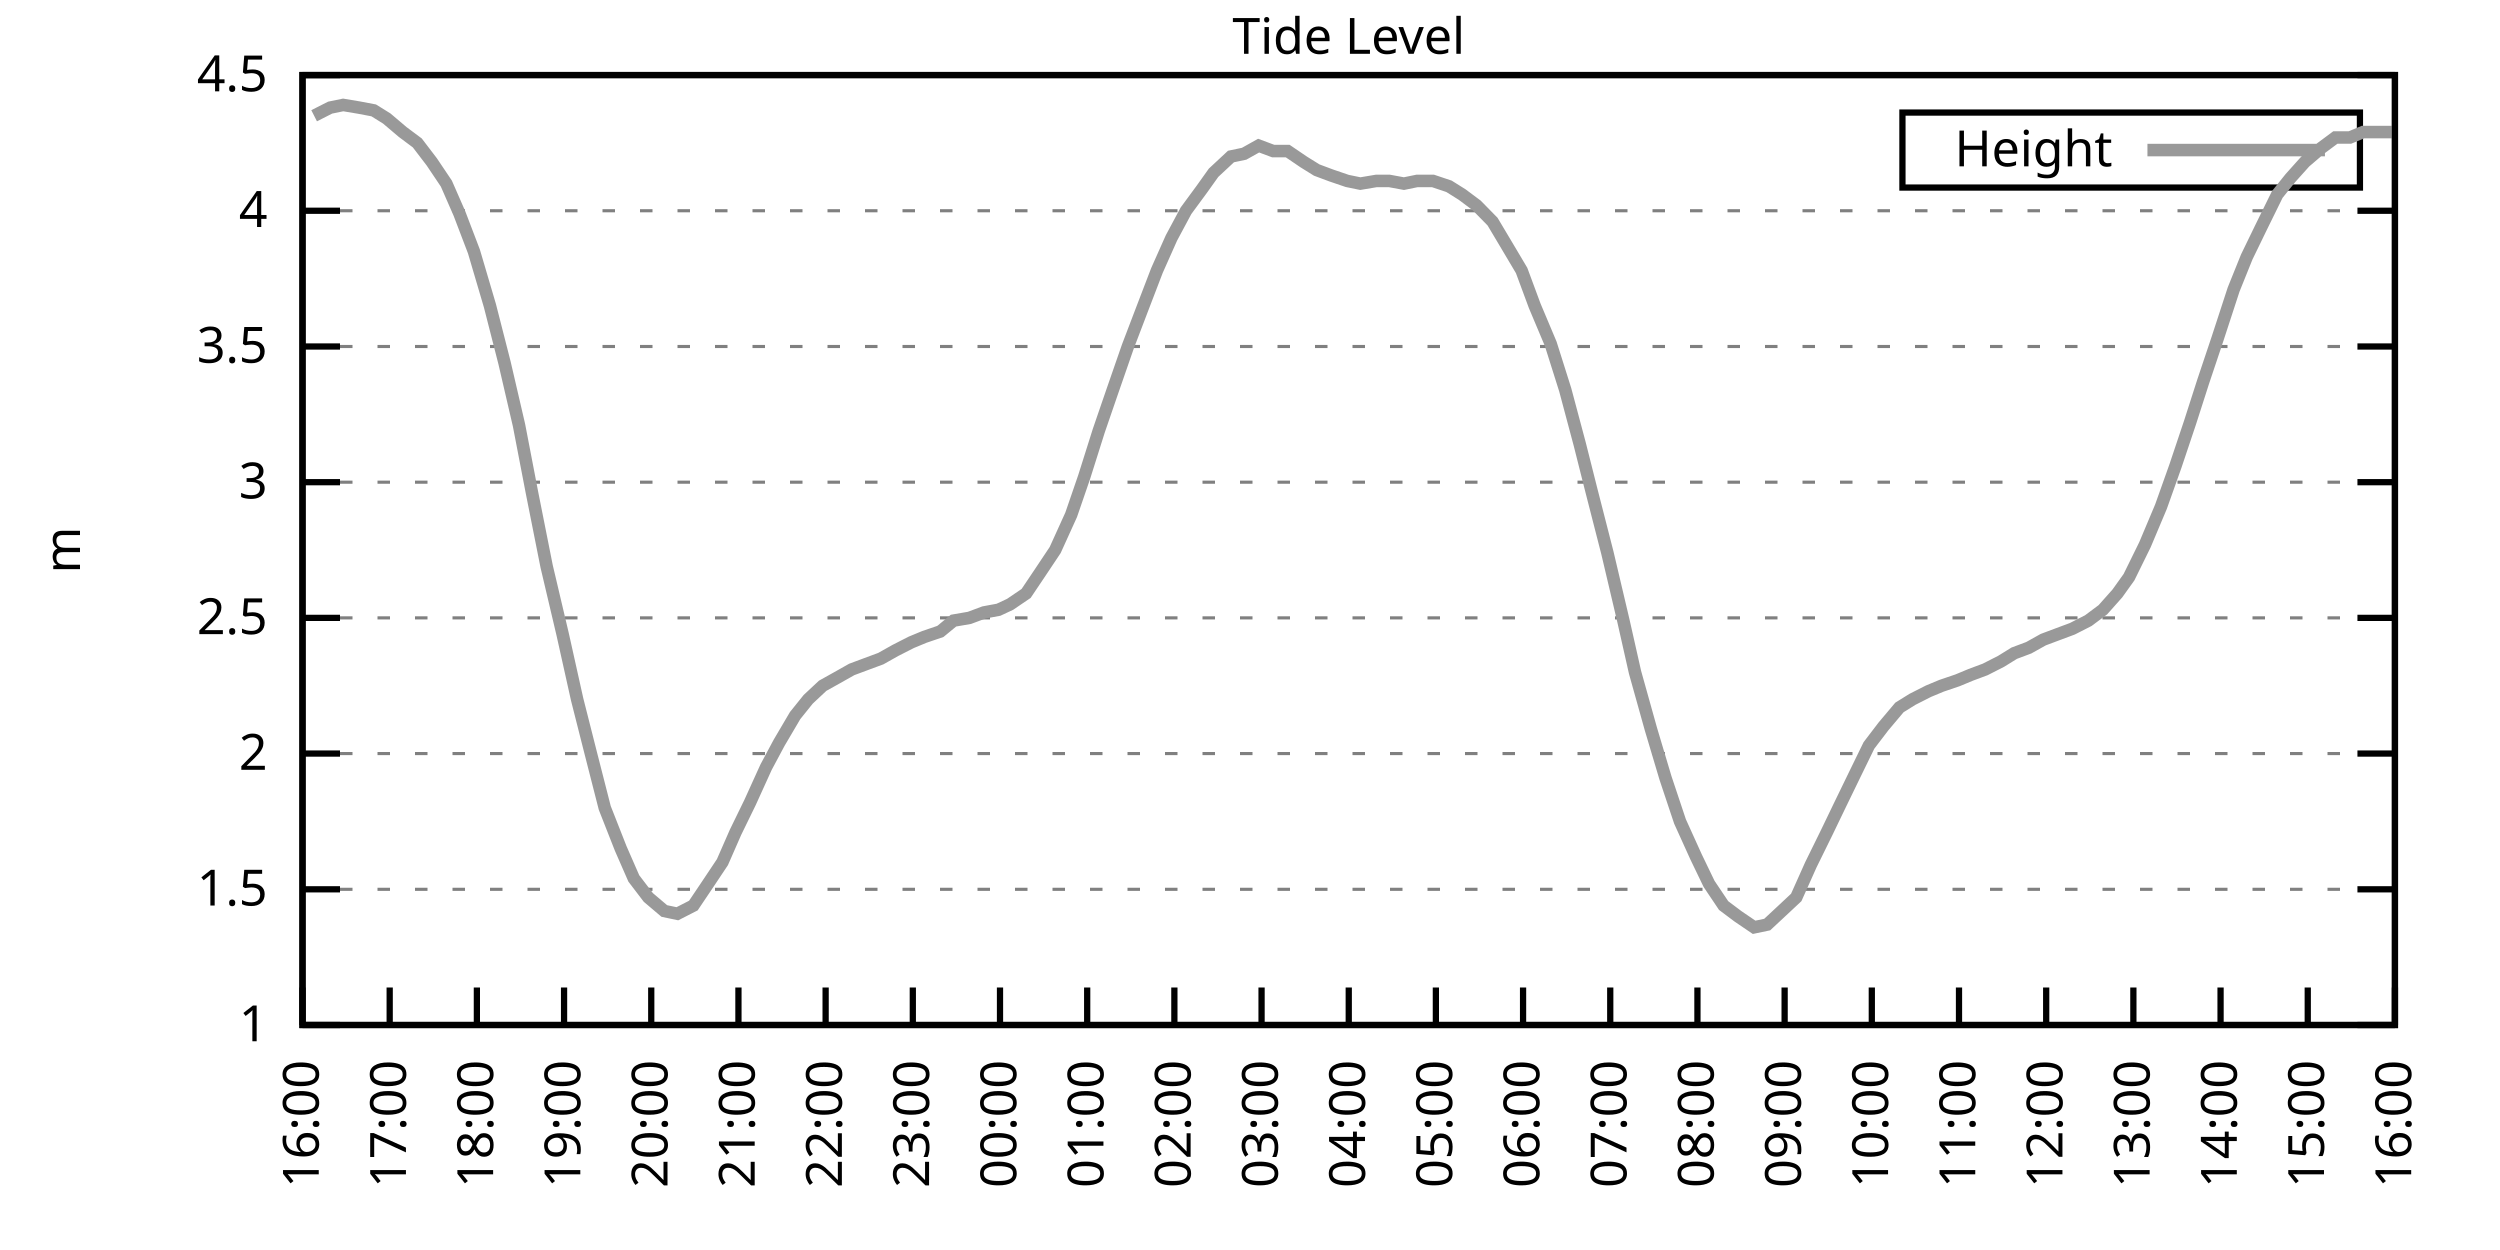
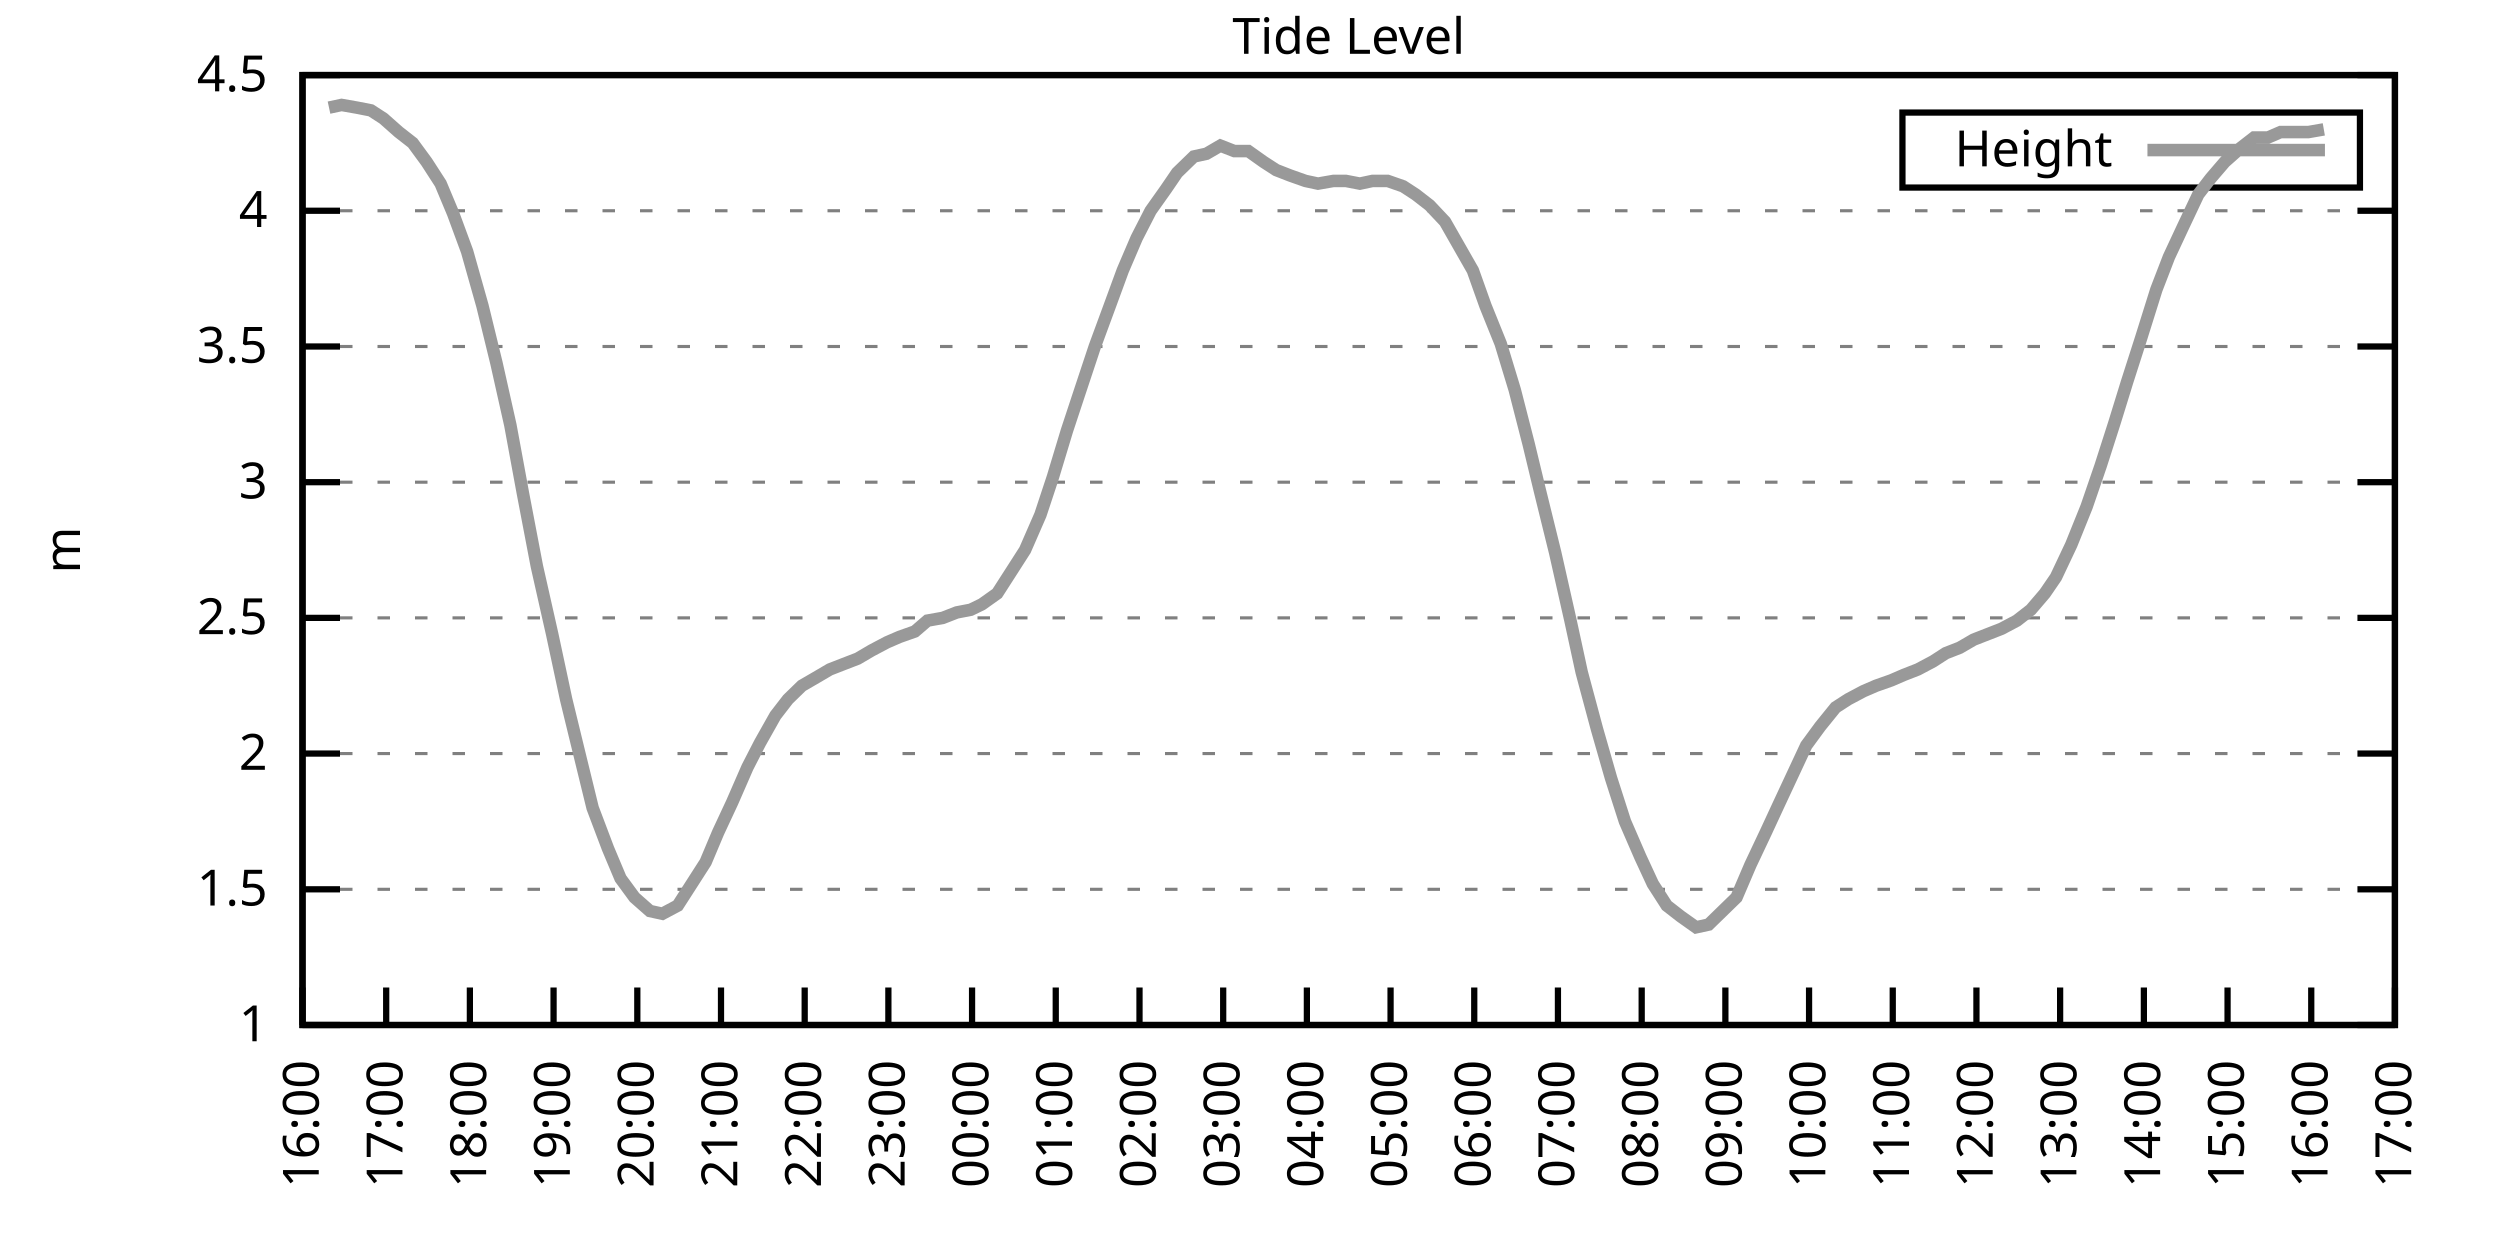
<svg xmlns="http://www.w3.org/2000/svg" xmlns:xlink="http://www.w3.org/1999/xlink" width="400" height="200" viewBox="0 0 400 200">
  <g id="gnuplot_canvas">
    <rect x="0" y="0" width="400" height="200" fill="none" />
    <defs>
      <circle id="gpDot" r="0.5" stroke-width="0.5" stroke="currentColor" />
      <path id="gpPt0" stroke-width="0.333" stroke="currentColor" d="M-1,0 h2 M0,-1 v2" />
      <path id="gpPt1" stroke-width="0.333" stroke="currentColor" d="M-1,-1 L1,1 M1,-1 L-1,1" />
      <path id="gpPt2" stroke-width="0.333" stroke="currentColor" d="M-1,0 L1,0 M0,-1 L0,1 M-1,-1 L1,1 M-1,1 L1,-1" />
      <rect id="gpPt3" stroke-width="0.333" stroke="currentColor" x="-1" y="-1" width="2" height="2" />
      <rect id="gpPt4" stroke-width="0.333" stroke="currentColor" fill="currentColor" x="-1" y="-1" width="2" height="2" />
      <circle id="gpPt5" stroke-width="0.333" stroke="currentColor" cx="0" cy="0" r="1" />
      <use xlink:href="#gpPt5" id="gpPt6" fill="currentColor" stroke="none" />
      <path id="gpPt7" stroke-width="0.333" stroke="currentColor" d="M0,-1.33 L-1.33,0.67 L1.33,0.67 z" />
      <use xlink:href="#gpPt7" id="gpPt8" fill="currentColor" stroke="none" />
      <use xlink:href="#gpPt7" id="gpPt9" stroke="currentColor" transform="rotate(180)" />
      <use xlink:href="#gpPt9" id="gpPt10" fill="currentColor" stroke="none" />
      <use xlink:href="#gpPt3" id="gpPt11" stroke="currentColor" transform="rotate(45)" />
      <use xlink:href="#gpPt11" id="gpPt12" fill="currentColor" stroke="none" />
      <path id="gpPt13" stroke-width="0.333" stroke="currentColor" d="M0,1.330 L1.265,0.411 L0.782,-1.067 L-0.782,-1.076 L-1.265,0.411 z" />
      <use xlink:href="#gpPt13" id="gpPt14" fill="currentColor" stroke="none" />
      <filter id="textbox" filterUnits="objectBoundingBox" x="0" y="0" height="1" width="1">
        <feFlood flood-color="white" flood-opacity="1" result="bgnd" />
        <feComposite in="SourceGraphic" in2="bgnd" operator="atop" />
      </filter>
      <filter id="greybox" filterUnits="objectBoundingBox" x="0" y="0" height="1" width="1">
        <feFlood flood-color="lightgrey" flood-opacity="1" result="grey" />
        <feComposite in="SourceGraphic" in2="grey" operator="atop" />
      </filter>
    </defs>
    <g fill="none" color="white" stroke="currentColor" stroke-width="1.00" stroke-linecap="butt" stroke-linejoin="miter">
</g>
    <g fill="none" color="black" stroke="currentColor" stroke-width="1.00" stroke-linecap="butt" stroke-linejoin="miter">
      <g stroke="none" shape-rendering="crispEdges">
        <polygon fill="rgb(255, 255, 255)" points="48.40,164.00 383.18,164.00 383.18,12.02 48.40,12.02 " />
      </g>
    </g>
    <g fill="none" color="black" stroke="currentColor" stroke-width="1.00" stroke-linecap="butt" stroke-linejoin="miter">
</g>
    <g fill="none" color="black" stroke="black" stroke-width="0.50" stroke-linecap="butt" stroke-linejoin="miter">
</g>
    <g fill="none" color="gray" stroke="currentColor" stroke-width="0.50" stroke-linecap="butt" stroke-linejoin="miter">
      <path stroke="gray" stroke-dasharray="2,4" class="gridline" d="M48.40,164.00 L383.19,164.00  " />
    </g>
    <g fill="none" color="gray" stroke="gray" stroke-width="1.00" stroke-linecap="butt" stroke-linejoin="miter">
</g>
    <g fill="none" color="black" stroke="currentColor" stroke-width="1.00" stroke-linecap="butt" stroke-linejoin="miter">
      <path stroke="black" d="M48.40,164.00 L54.40,164.00 M383.19,164.00 L377.19,164.00  " />
      <g transform="translate(42.80,166.60)" stroke="none" fill="black" font-family="Sans" font-size="8.00" text-anchor="end">
        <text>
          <tspan font-family="Sans"> 1</tspan>
        </text>
      </g>
    </g>
    <g fill="none" color="black" stroke="currentColor" stroke-width="1.00" stroke-linecap="butt" stroke-linejoin="miter">
</g>
    <g fill="none" color="black" stroke="black" stroke-width="0.50" stroke-linecap="butt" stroke-linejoin="miter">
</g>
    <g fill="none" color="gray" stroke="currentColor" stroke-width="0.50" stroke-linecap="butt" stroke-linejoin="miter">
      <path stroke="gray" stroke-dasharray="2,4" class="gridline" d="M48.40,142.29 L383.19,142.29  " />
    </g>
    <g fill="none" color="gray" stroke="gray" stroke-width="1.00" stroke-linecap="butt" stroke-linejoin="miter">
</g>
    <g fill="none" color="black" stroke="currentColor" stroke-width="1.00" stroke-linecap="butt" stroke-linejoin="miter">
      <path stroke="black" d="M48.40,142.29 L54.40,142.29 M383.19,142.29 L377.19,142.29  " />
      <g transform="translate(42.80,144.89)" stroke="none" fill="black" font-family="Sans" font-size="8.00" text-anchor="end">
        <text>
          <tspan font-family="Sans"> 1.5</tspan>
        </text>
      </g>
    </g>
    <g fill="none" color="black" stroke="currentColor" stroke-width="1.00" stroke-linecap="butt" stroke-linejoin="miter">
</g>
    <g fill="none" color="black" stroke="black" stroke-width="0.50" stroke-linecap="butt" stroke-linejoin="miter">
</g>
    <g fill="none" color="gray" stroke="currentColor" stroke-width="0.50" stroke-linecap="butt" stroke-linejoin="miter">
      <path stroke="gray" stroke-dasharray="2,4" class="gridline" d="M48.40,120.57 L383.19,120.57  " />
    </g>
    <g fill="none" color="gray" stroke="gray" stroke-width="1.00" stroke-linecap="butt" stroke-linejoin="miter">
</g>
    <g fill="none" color="black" stroke="currentColor" stroke-width="1.00" stroke-linecap="butt" stroke-linejoin="miter">
      <path stroke="black" d="M48.40,120.57 L54.40,120.57 M383.19,120.57 L377.19,120.57  " />
      <g transform="translate(42.80,123.17)" stroke="none" fill="black" font-family="Sans" font-size="8.00" text-anchor="end">
        <text>
          <tspan font-family="Sans"> 2</tspan>
        </text>
      </g>
    </g>
    <g fill="none" color="black" stroke="currentColor" stroke-width="1.00" stroke-linecap="butt" stroke-linejoin="miter">
</g>
    <g fill="none" color="black" stroke="black" stroke-width="0.50" stroke-linecap="butt" stroke-linejoin="miter">
</g>
    <g fill="none" color="gray" stroke="currentColor" stroke-width="0.50" stroke-linecap="butt" stroke-linejoin="miter">
      <path stroke="gray" stroke-dasharray="2,4" class="gridline" d="M48.40,98.86 L383.19,98.86  " />
    </g>
    <g fill="none" color="gray" stroke="gray" stroke-width="1.00" stroke-linecap="butt" stroke-linejoin="miter">
</g>
    <g fill="none" color="black" stroke="currentColor" stroke-width="1.00" stroke-linecap="butt" stroke-linejoin="miter">
      <path stroke="black" d="M48.40,98.86 L54.40,98.86 M383.19,98.86 L377.19,98.86  " />
      <g transform="translate(42.80,101.46)" stroke="none" fill="black" font-family="Sans" font-size="8.00" text-anchor="end">
        <text>
          <tspan font-family="Sans"> 2.5</tspan>
        </text>
      </g>
    </g>
    <g fill="none" color="black" stroke="currentColor" stroke-width="1.00" stroke-linecap="butt" stroke-linejoin="miter">
</g>
    <g fill="none" color="black" stroke="black" stroke-width="0.50" stroke-linecap="butt" stroke-linejoin="miter">
</g>
    <g fill="none" color="gray" stroke="currentColor" stroke-width="0.50" stroke-linecap="butt" stroke-linejoin="miter">
      <path stroke="gray" stroke-dasharray="2,4" class="gridline" d="M48.40,77.15 L383.19,77.15  " />
    </g>
    <g fill="none" color="gray" stroke="gray" stroke-width="1.00" stroke-linecap="butt" stroke-linejoin="miter">
</g>
    <g fill="none" color="black" stroke="currentColor" stroke-width="1.00" stroke-linecap="butt" stroke-linejoin="miter">
      <path stroke="black" d="M48.40,77.15 L54.40,77.15 M383.19,77.15 L377.19,77.15  " />
      <g transform="translate(42.80,79.75)" stroke="none" fill="black" font-family="Sans" font-size="8.00" text-anchor="end">
        <text>
          <tspan font-family="Sans"> 3</tspan>
        </text>
      </g>
    </g>
    <g fill="none" color="black" stroke="currentColor" stroke-width="1.00" stroke-linecap="butt" stroke-linejoin="miter">
</g>
    <g fill="none" color="black" stroke="black" stroke-width="0.50" stroke-linecap="butt" stroke-linejoin="miter">
</g>
    <g fill="none" color="gray" stroke="currentColor" stroke-width="0.50" stroke-linecap="butt" stroke-linejoin="miter">
      <path stroke="gray" stroke-dasharray="2,4" class="gridline" d="M48.40,55.44 L383.19,55.44  " />
    </g>
    <g fill="none" color="gray" stroke="gray" stroke-width="1.00" stroke-linecap="butt" stroke-linejoin="miter">
</g>
    <g fill="none" color="black" stroke="currentColor" stroke-width="1.00" stroke-linecap="butt" stroke-linejoin="miter">
      <path stroke="black" d="M48.40,55.44 L54.40,55.44 M383.19,55.44 L377.19,55.44  " />
      <g transform="translate(42.80,58.04)" stroke="none" fill="black" font-family="Sans" font-size="8.00" text-anchor="end">
        <text>
          <tspan font-family="Sans"> 3.5</tspan>
        </text>
      </g>
    </g>
    <g fill="none" color="black" stroke="currentColor" stroke-width="1.00" stroke-linecap="butt" stroke-linejoin="miter">
</g>
    <g fill="none" color="black" stroke="black" stroke-width="0.50" stroke-linecap="butt" stroke-linejoin="miter">
</g>
    <g fill="none" color="gray" stroke="currentColor" stroke-width="0.50" stroke-linecap="butt" stroke-linejoin="miter">
      <path stroke="gray" stroke-dasharray="2,4" class="gridline" d="M48.40,33.72 L383.19,33.72  " />
    </g>
    <g fill="none" color="gray" stroke="gray" stroke-width="1.00" stroke-linecap="butt" stroke-linejoin="miter">
</g>
    <g fill="none" color="black" stroke="currentColor" stroke-width="1.00" stroke-linecap="butt" stroke-linejoin="miter">
      <path stroke="black" d="M48.40,33.72 L54.40,33.72 M383.19,33.72 L377.19,33.72  " />
      <g transform="translate(42.80,36.32)" stroke="none" fill="black" font-family="Sans" font-size="8.00" text-anchor="end">
        <text>
          <tspan font-family="Sans"> 4</tspan>
        </text>
      </g>
    </g>
    <g fill="none" color="black" stroke="currentColor" stroke-width="1.00" stroke-linecap="butt" stroke-linejoin="miter">
</g>
    <g fill="none" color="black" stroke="black" stroke-width="0.50" stroke-linecap="butt" stroke-linejoin="miter">
</g>
    <g fill="none" color="gray" stroke="currentColor" stroke-width="0.50" stroke-linecap="butt" stroke-linejoin="miter">
      <path stroke="gray" stroke-dasharray="2,4" class="gridline" d="M48.40,12.01 L383.19,12.01  " />
    </g>
    <g fill="none" color="gray" stroke="gray" stroke-width="1.00" stroke-linecap="butt" stroke-linejoin="miter">
</g>
    <g fill="none" color="black" stroke="currentColor" stroke-width="1.00" stroke-linecap="butt" stroke-linejoin="miter">
      <path stroke="black" d="M48.40,12.01 L54.40,12.01 M383.19,12.01 L377.19,12.01  " />
      <g transform="translate(42.80,14.61)" stroke="none" fill="black" font-family="Sans" font-size="8.00" text-anchor="end">
        <text>
          <tspan font-family="Sans"> 4.5</tspan>
        </text>
      </g>
    </g>
    <g fill="none" color="black" stroke="currentColor" stroke-width="1.00" stroke-linecap="butt" stroke-linejoin="miter">
      <path stroke="black" d="M48.40,164.00 L48.40,158.00  " />
      <g transform="translate(51.00,169.60) rotate(270.00)" stroke="none" fill="black" font-family="Sans" font-size="8.00" text-anchor="end">
        <text>
          <tspan font-family="Sans">16:00</tspan>
        </text>
      </g>
    </g>
    <g fill="none" color="black" stroke="currentColor" stroke-width="1.00" stroke-linecap="butt" stroke-linejoin="miter">
-       <path stroke="black" d="M62.35,164.00 L62.35,158.00  " />
-       <g transform="translate(64.95,169.60) rotate(270.00)" stroke="none" fill="black" font-family="Sans" font-size="8.00" text-anchor="end">
+       <path stroke="black" d="M61.79,164.00 L61.79,158.00  " />
+       <g transform="translate(64.39,169.60) rotate(270.00)" stroke="none" fill="black" font-family="Sans" font-size="8.00" text-anchor="end">
        <text>
          <tspan font-family="Sans">17:00</tspan>
        </text>
      </g>
    </g>
    <g fill="none" color="black" stroke="currentColor" stroke-width="1.00" stroke-linecap="butt" stroke-linejoin="miter">
-       <path stroke="black" d="M76.30,164.00 L76.30,158.00  " />
-       <g transform="translate(78.90,169.60) rotate(270.00)" stroke="none" fill="black" font-family="Sans" font-size="8.00" text-anchor="end">
+       <path stroke="black" d="M75.18,164.00 L75.18,158.00  " />
+       <g transform="translate(77.78,169.60) rotate(270.00)" stroke="none" fill="black" font-family="Sans" font-size="8.00" text-anchor="end">
        <text>
          <tspan font-family="Sans">18:00</tspan>
        </text>
      </g>
    </g>
    <g fill="none" color="black" stroke="currentColor" stroke-width="1.00" stroke-linecap="butt" stroke-linejoin="miter">
-       <path stroke="black" d="M90.25,164.00 L90.25,158.00  " />
-       <g transform="translate(92.85,169.60) rotate(270.00)" stroke="none" fill="black" font-family="Sans" font-size="8.00" text-anchor="end">
+       <path stroke="black" d="M88.57,164.00 L88.57,158.00  " />
+       <g transform="translate(91.17,169.60) rotate(270.00)" stroke="none" fill="black" font-family="Sans" font-size="8.00" text-anchor="end">
        <text>
          <tspan font-family="Sans">19:00</tspan>
        </text>
      </g>
    </g>
    <g fill="none" color="black" stroke="currentColor" stroke-width="1.00" stroke-linecap="butt" stroke-linejoin="miter">
-       <path stroke="black" d="M104.20,164.00 L104.20,158.00  " />
-       <g transform="translate(106.80,169.60) rotate(270.00)" stroke="none" fill="black" font-family="Sans" font-size="8.00" text-anchor="end">
+       <path stroke="black" d="M101.97,164.00 L101.97,158.00  " />
+       <g transform="translate(104.57,169.60) rotate(270.00)" stroke="none" fill="black" font-family="Sans" font-size="8.00" text-anchor="end">
        <text>
          <tspan font-family="Sans">20:00</tspan>
        </text>
      </g>
    </g>
    <g fill="none" color="black" stroke="currentColor" stroke-width="1.00" stroke-linecap="butt" stroke-linejoin="miter">
-       <path stroke="black" d="M118.15,164.00 L118.15,158.00  " />
-       <g transform="translate(120.75,169.60) rotate(270.00)" stroke="none" fill="black" font-family="Sans" font-size="8.00" text-anchor="end">
+       <path stroke="black" d="M115.36,164.00 L115.36,158.00  " />
+       <g transform="translate(117.96,169.60) rotate(270.00)" stroke="none" fill="black" font-family="Sans" font-size="8.00" text-anchor="end">
        <text>
          <tspan font-family="Sans">21:00</tspan>
        </text>
      </g>
    </g>
    <g fill="none" color="black" stroke="currentColor" stroke-width="1.00" stroke-linecap="butt" stroke-linejoin="miter">
-       <path stroke="black" d="M132.10,164.00 L132.10,158.00  " />
-       <g transform="translate(134.70,169.60) rotate(270.00)" stroke="none" fill="black" font-family="Sans" font-size="8.00" text-anchor="end">
+       <path stroke="black" d="M128.75,164.00 L128.75,158.00  " />
+       <g transform="translate(131.35,169.60) rotate(270.00)" stroke="none" fill="black" font-family="Sans" font-size="8.00" text-anchor="end">
        <text>
          <tspan font-family="Sans">22:00</tspan>
        </text>
      </g>
    </g>
    <g fill="none" color="black" stroke="currentColor" stroke-width="1.00" stroke-linecap="butt" stroke-linejoin="miter">
-       <path stroke="black" d="M146.05,164.00 L146.05,158.00  " />
-       <g transform="translate(148.65,169.60) rotate(270.00)" stroke="none" fill="black" font-family="Sans" font-size="8.00" text-anchor="end">
+       <path stroke="black" d="M142.14,164.00 L142.14,158.00  " />
+       <g transform="translate(144.74,169.60) rotate(270.00)" stroke="none" fill="black" font-family="Sans" font-size="8.00" text-anchor="end">
        <text>
          <tspan font-family="Sans">23:00</tspan>
        </text>
      </g>
    </g>
    <g fill="none" color="black" stroke="currentColor" stroke-width="1.00" stroke-linecap="butt" stroke-linejoin="miter">
-       <path stroke="black" d="M160.00,164.00 L160.00,158.00  " />
-       <g transform="translate(162.60,169.60) rotate(270.00)" stroke="none" fill="black" font-family="Sans" font-size="8.00" text-anchor="end">
+       <path stroke="black" d="M155.53,164.00 L155.53,158.00  " />
+       <g transform="translate(158.13,169.60) rotate(270.00)" stroke="none" fill="black" font-family="Sans" font-size="8.00" text-anchor="end">
        <text>
          <tspan font-family="Sans">00:00</tspan>
        </text>
      </g>
    </g>
    <g fill="none" color="black" stroke="currentColor" stroke-width="1.00" stroke-linecap="butt" stroke-linejoin="miter">
-       <path stroke="black" d="M173.95,164.00 L173.95,158.00  " />
-       <g transform="translate(176.55,169.60) rotate(270.00)" stroke="none" fill="black" font-family="Sans" font-size="8.00" text-anchor="end">
+       <path stroke="black" d="M168.92,164.00 L168.92,158.00  " />
+       <g transform="translate(171.52,169.60) rotate(270.00)" stroke="none" fill="black" font-family="Sans" font-size="8.00" text-anchor="end">
        <text>
          <tspan font-family="Sans">01:00</tspan>
        </text>
      </g>
    </g>
    <g fill="none" color="black" stroke="currentColor" stroke-width="1.00" stroke-linecap="butt" stroke-linejoin="miter">
-       <path stroke="black" d="M187.90,164.00 L187.90,158.00  " />
-       <g transform="translate(190.50,169.60) rotate(270.00)" stroke="none" fill="black" font-family="Sans" font-size="8.00" text-anchor="end">
+       <path stroke="black" d="M182.32,164.00 L182.32,158.00  " />
+       <g transform="translate(184.92,169.60) rotate(270.00)" stroke="none" fill="black" font-family="Sans" font-size="8.00" text-anchor="end">
        <text>
          <tspan font-family="Sans">02:00</tspan>
        </text>
      </g>
    </g>
    <g fill="none" color="black" stroke="currentColor" stroke-width="1.00" stroke-linecap="butt" stroke-linejoin="miter">
-       <path stroke="black" d="M201.85,164.00 L201.85,158.00  " />
-       <g transform="translate(204.45,169.60) rotate(270.00)" stroke="none" fill="black" font-family="Sans" font-size="8.00" text-anchor="end">
+       <path stroke="black" d="M195.71,164.00 L195.71,158.00  " />
+       <g transform="translate(198.31,169.60) rotate(270.00)" stroke="none" fill="black" font-family="Sans" font-size="8.00" text-anchor="end">
        <text>
          <tspan font-family="Sans">03:00</tspan>
        </text>
      </g>
    </g>
    <g fill="none" color="black" stroke="currentColor" stroke-width="1.00" stroke-linecap="butt" stroke-linejoin="miter">
-       <path stroke="black" d="M215.80,164.00 L215.80,158.00  " />
-       <g transform="translate(218.40,169.60) rotate(270.00)" stroke="none" fill="black" font-family="Sans" font-size="8.00" text-anchor="end">
+       <path stroke="black" d="M209.10,164.00 L209.10,158.00  " />
+       <g transform="translate(211.70,169.60) rotate(270.00)" stroke="none" fill="black" font-family="Sans" font-size="8.00" text-anchor="end">
        <text>
          <tspan font-family="Sans">04:00</tspan>
        </text>
      </g>
    </g>
    <g fill="none" color="black" stroke="currentColor" stroke-width="1.00" stroke-linecap="butt" stroke-linejoin="miter">
-       <path stroke="black" d="M229.74,164.00 L229.74,158.00  " />
-       <g transform="translate(232.34,169.60) rotate(270.00)" stroke="none" fill="black" font-family="Sans" font-size="8.00" text-anchor="end">
+       <path stroke="black" d="M222.49,164.00 L222.49,158.00  " />
+       <g transform="translate(225.09,169.60) rotate(270.00)" stroke="none" fill="black" font-family="Sans" font-size="8.00" text-anchor="end">
        <text>
          <tspan font-family="Sans">05:00</tspan>
        </text>
      </g>
    </g>
    <g fill="none" color="black" stroke="currentColor" stroke-width="1.00" stroke-linecap="butt" stroke-linejoin="miter">
-       <path stroke="black" d="M243.69,164.00 L243.69,158.00  " />
-       <g transform="translate(246.29,169.60) rotate(270.00)" stroke="none" fill="black" font-family="Sans" font-size="8.00" text-anchor="end">
+       <path stroke="black" d="M235.88,164.00 L235.88,158.00  " />
+       <g transform="translate(238.48,169.60) rotate(270.00)" stroke="none" fill="black" font-family="Sans" font-size="8.00" text-anchor="end">
        <text>
          <tspan font-family="Sans">06:00</tspan>
        </text>
      </g>
    </g>
    <g fill="none" color="black" stroke="currentColor" stroke-width="1.00" stroke-linecap="butt" stroke-linejoin="miter">
-       <path stroke="black" d="M257.64,164.00 L257.64,158.00  " />
-       <g transform="translate(260.24,169.60) rotate(270.00)" stroke="none" fill="black" font-family="Sans" font-size="8.00" text-anchor="end">
+       <path stroke="black" d="M249.27,164.00 L249.27,158.00  " />
+       <g transform="translate(251.87,169.60) rotate(270.00)" stroke="none" fill="black" font-family="Sans" font-size="8.00" text-anchor="end">
        <text>
          <tspan font-family="Sans">07:00</tspan>
        </text>
      </g>
    </g>
    <g fill="none" color="black" stroke="currentColor" stroke-width="1.00" stroke-linecap="butt" stroke-linejoin="miter">
-       <path stroke="black" d="M271.59,164.00 L271.59,158.00  " />
-       <g transform="translate(274.19,169.60) rotate(270.00)" stroke="none" fill="black" font-family="Sans" font-size="8.00" text-anchor="end">
+       <path stroke="black" d="M262.67,164.00 L262.67,158.00  " />
+       <g transform="translate(265.27,169.60) rotate(270.00)" stroke="none" fill="black" font-family="Sans" font-size="8.00" text-anchor="end">
        <text>
          <tspan font-family="Sans">08:00</tspan>
        </text>
      </g>
    </g>
    <g fill="none" color="black" stroke="currentColor" stroke-width="1.00" stroke-linecap="butt" stroke-linejoin="miter">
-       <path stroke="black" d="M285.54,164.00 L285.54,158.00  " />
-       <g transform="translate(288.14,169.60) rotate(270.00)" stroke="none" fill="black" font-family="Sans" font-size="8.00" text-anchor="end">
+       <path stroke="black" d="M276.06,164.00 L276.06,158.00  " />
+       <g transform="translate(278.66,169.60) rotate(270.00)" stroke="none" fill="black" font-family="Sans" font-size="8.00" text-anchor="end">
        <text>
          <tspan font-family="Sans">09:00</tspan>
        </text>
      </g>
    </g>
    <g fill="none" color="black" stroke="currentColor" stroke-width="1.00" stroke-linecap="butt" stroke-linejoin="miter">
-       <path stroke="black" d="M299.49,164.00 L299.49,158.00  " />
-       <g transform="translate(302.09,169.60) rotate(270.00)" stroke="none" fill="black" font-family="Sans" font-size="8.00" text-anchor="end">
+       <path stroke="black" d="M289.45,164.00 L289.45,158.00  " />
+       <g transform="translate(292.05,169.60) rotate(270.00)" stroke="none" fill="black" font-family="Sans" font-size="8.00" text-anchor="end">
        <text>
          <tspan font-family="Sans">10:00</tspan>
        </text>
      </g>
    </g>
    <g fill="none" color="black" stroke="currentColor" stroke-width="1.00" stroke-linecap="butt" stroke-linejoin="miter">
-       <path stroke="black" d="M313.44,164.00 L313.44,158.00  " />
-       <g transform="translate(316.04,169.60) rotate(270.00)" stroke="none" fill="black" font-family="Sans" font-size="8.00" text-anchor="end">
+       <path stroke="black" d="M302.84,164.00 L302.84,158.00  " />
+       <g transform="translate(305.44,169.60) rotate(270.00)" stroke="none" fill="black" font-family="Sans" font-size="8.00" text-anchor="end">
        <text>
          <tspan font-family="Sans">11:00</tspan>
        </text>
      </g>
    </g>
    <g fill="none" color="black" stroke="currentColor" stroke-width="1.00" stroke-linecap="butt" stroke-linejoin="miter">
-       <path stroke="black" d="M327.39,164.00 L327.39,158.00  " />
-       <g transform="translate(329.99,169.60) rotate(270.00)" stroke="none" fill="black" font-family="Sans" font-size="8.00" text-anchor="end">
+       <path stroke="black" d="M316.23,164.00 L316.23,158.00  " />
+       <g transform="translate(318.83,169.60) rotate(270.00)" stroke="none" fill="black" font-family="Sans" font-size="8.00" text-anchor="end">
        <text>
          <tspan font-family="Sans">12:00</tspan>
        </text>
      </g>
    </g>
    <g fill="none" color="black" stroke="currentColor" stroke-width="1.00" stroke-linecap="butt" stroke-linejoin="miter">
-       <path stroke="black" d="M341.34,164.00 L341.34,158.00  " />
-       <g transform="translate(343.94,169.60) rotate(270.00)" stroke="none" fill="black" font-family="Sans" font-size="8.00" text-anchor="end">
+       <path stroke="black" d="M329.62,164.00 L329.62,158.00  " />
+       <g transform="translate(332.22,169.60) rotate(270.00)" stroke="none" fill="black" font-family="Sans" font-size="8.00" text-anchor="end">
        <text>
          <tspan font-family="Sans">13:00</tspan>
        </text>
      </g>
    </g>
    <g fill="none" color="black" stroke="currentColor" stroke-width="1.00" stroke-linecap="butt" stroke-linejoin="miter">
-       <path stroke="black" d="M355.29,164.00 L355.29,158.00  " />
-       <g transform="translate(357.89,169.60) rotate(270.00)" stroke="none" fill="black" font-family="Sans" font-size="8.00" text-anchor="end">
+       <path stroke="black" d="M343.02,164.00 L343.02,158.00  " />
+       <g transform="translate(345.62,169.60) rotate(270.00)" stroke="none" fill="black" font-family="Sans" font-size="8.00" text-anchor="end">
        <text>
          <tspan font-family="Sans">14:00</tspan>
        </text>
      </g>
    </g>
    <g fill="none" color="black" stroke="currentColor" stroke-width="1.00" stroke-linecap="butt" stroke-linejoin="miter">
-       <path stroke="black" d="M369.24,164.00 L369.24,158.00  " />
-       <g transform="translate(371.84,169.60) rotate(270.00)" stroke="none" fill="black" font-family="Sans" font-size="8.00" text-anchor="end">
+       <path stroke="black" d="M356.41,164.00 L356.41,158.00  " />
+       <g transform="translate(359.01,169.60) rotate(270.00)" stroke="none" fill="black" font-family="Sans" font-size="8.00" text-anchor="end">
        <text>
          <tspan font-family="Sans">15:00</tspan>
+         </text>
+       </g>
+     </g>
+     <g fill="none" color="black" stroke="currentColor" stroke-width="1.00" stroke-linecap="butt" stroke-linejoin="miter">
+       <path stroke="black" d="M369.80,164.00 L369.80,158.00  " />
+       <g transform="translate(372.40,169.60) rotate(270.00)" stroke="none" fill="black" font-family="Sans" font-size="8.00" text-anchor="end">
+         <text>
+           <tspan font-family="Sans">16:00</tspan>
        </text>
      </g>
    </g>
    <g fill="none" color="black" stroke="currentColor" stroke-width="1.00" stroke-linecap="butt" stroke-linejoin="miter">
      <path stroke="black" d="M383.19,164.00 L383.19,158.00  " />
      <g transform="translate(385.79,169.60) rotate(270.00)" stroke="none" fill="black" font-family="Sans" font-size="8.00" text-anchor="end">
        <text>
-           <tspan font-family="Sans">16:00</tspan>
+           <tspan font-family="Sans">17:00</tspan>
        </text>
      </g>
    </g>
    <g fill="none" color="black" stroke="currentColor" stroke-width="1.00" stroke-linecap="butt" stroke-linejoin="miter">
</g>
    <g fill="none" color="black" stroke="currentColor" stroke-width="1.00" stroke-linecap="butt" stroke-linejoin="miter">
      <path stroke="black" d="M48.40,12.01 L48.40,164.00 L383.19,164.00 L383.19,12.01 L48.40,12.01 Z  " />
    </g>
    <g fill="none" color="black" stroke="currentColor" stroke-width="1.00" stroke-linecap="butt" stroke-linejoin="miter">
</g>
    <g fill="none" color="black" stroke="currentColor" stroke-width="1.00" stroke-linecap="butt" stroke-linejoin="miter">
      <path stroke="black" d="M304.39,30.01 L304.39,18.01 L377.59,18.01 L377.59,30.01 L304.39,30.01 Z  " />
    </g>
    <g id="Tide_level_plot_1">
      <g fill="none" color="white" stroke="black" stroke-width="2.00" stroke-linecap="butt" stroke-linejoin="miter">
</g>
      <g fill="none" color="black" stroke="currentColor" stroke-width="2.00" stroke-linecap="butt" stroke-linejoin="miter">
        <g transform="translate(337.99,26.61)" stroke="none" fill="black" font-family="Sans" font-size="8.00" text-anchor="end">
          <text>
            <tspan font-family="Sans">Height</tspan>
          </text>
        </g>
      </g>
      <g fill="none" color="black" stroke="currentColor" stroke-width="2.00" stroke-linecap="butt" stroke-linejoin="miter">
-         <path stroke="rgb(153, 153, 153)" d="M343.59,24.01 L371.99,24.01 M50.26,18.52 L52.82,17.22 L54.91,16.79 L57.47,17.22 L59.79,17.66 L61.88,18.96   L64.44,21.13 L66.77,22.87 L69.09,25.91 L71.42,29.38 L73.51,34.16 L75.83,40.24 L78.39,48.92 L80.72,58.04   L83.04,68.03 L85.13,78.89 L87.46,90.61 L90.02,101.47 L92.34,111.89 L94.43,120.14 L96.76,129.26 L99.32,135.77   L101.41,140.55 L103.73,143.59 L106.29,145.76 L108.38,146.20 L110.94,144.89 L113.27,141.42 L115.59,137.94 L117.68,133.17   L120.01,128.39 L122.57,122.75 L124.66,118.84 L127.22,114.49 L129.31,111.89 L131.63,109.72 L133.96,108.42 L136.28,107.11   L138.61,106.24 L140.93,105.38 L143.26,104.07 L145.81,102.77 L147.91,101.90 L150.46,101.03 L152.56,99.30 L155.11,98.86   L157.44,97.99 L159.76,97.56 L161.62,96.69 L164.18,94.95 L166.51,91.48 L168.83,88.00 L171.39,82.36 L173.48,76.28   L175.81,68.90 L177.90,62.82 L180.46,55.44 L182.78,49.36 L185.11,43.28 L187.43,38.07 L189.76,33.72 L192.31,30.25   L194.17,27.64 L196.96,25.04 L199.06,24.60 L201.38,23.30 L203.71,24.17 L206.03,24.17 L208.59,25.91 L210.68,27.21   L213.01,28.08 L215.56,28.95 L217.65,29.38 L220.21,28.95 L222.30,28.95 L224.63,29.38 L226.72,28.95 L229.28,28.95   L231.84,29.81 L233.93,31.12 L236.25,32.85 L238.81,35.46 L241.14,39.37 L243.46,43.28 L245.55,48.92 L248.11,55.00   L250.44,62.38 L252.76,71.07 L254.62,78.45 L257.18,88.44 L259.74,99.30 L261.60,107.55 L264.15,116.67 L266.48,124.48   L268.80,131.43 L271.36,137.08 L273.45,141.42 L275.78,144.89 L278.10,146.63 L280.66,148.37 L282.75,147.93 L285.08,145.76   L287.40,143.59 L289.73,138.38 L292.29,133.17 L294.38,128.83 L296.70,124.05 L299.03,119.27 L301.35,116.23 L303.91,113.19   L306.00,111.89 L308.56,110.59 L310.65,109.72 L313.21,108.85 L315.30,107.98 L317.63,107.11 L320.18,105.81 L322.28,104.51   L324.60,103.64 L326.93,102.34 L329.25,101.47 L331.58,100.60 L334.13,99.30 L336.46,97.56 L338.78,94.95 L340.64,92.35   L343.20,87.14 L345.76,81.06 L348.08,74.54 L350.41,67.59 L352.50,61.08 L354.83,54.13 L357.38,46.32 L359.48,41.11   L361.80,36.33 L364.36,31.12 L366.45,28.51 L368.78,25.91 L371.33,23.73 L373.66,22.00 L375.98,22.00 L378.08,21.13   L380.63,21.13 L382.73,21.13  " />
+         <path stroke="rgb(153, 153, 153)" d="M343.59,24.01 L371.99,24.01 M52.64,17.22 L54.65,16.79 L57.10,17.22 L59.34,17.66 L61.35,18.96 L63.80,21.13   L66.03,22.87 L68.26,25.91 L70.50,29.38 L72.50,34.16 L74.74,40.24 L77.19,48.92 L79.42,58.04 L81.66,68.03   L83.66,78.89 L85.90,90.61 L88.35,101.47 L90.58,111.89 L92.59,120.14 L94.82,129.26 L97.28,135.77 L99.29,140.55   L101.52,143.59 L103.98,145.76 L105.98,146.20 L108.44,144.89 L110.67,141.42 L112.90,137.94 L114.91,133.17 L117.14,128.39   L119.60,122.75 L121.61,118.84 L124.06,114.49 L126.07,111.89 L128.30,109.72 L130.54,108.42 L132.77,107.11 L135.00,106.24   L137.23,105.38 L139.46,104.07 L141.92,102.77 L143.93,101.90 L146.38,101.03 L148.39,99.30 L150.85,98.86 L153.08,97.99   L155.31,97.56 L157.10,96.69 L159.55,94.95 L161.78,91.48 L164.01,88.00 L166.47,82.36 L168.48,76.28 L170.71,68.90   L172.72,62.82 L175.17,55.44 L177.41,49.36 L179.64,43.28 L181.87,38.07 L184.10,33.72 L186.56,30.25 L188.34,27.64   L191.02,25.04 L193.03,24.60 L195.26,23.30 L197.49,24.17 L199.73,24.17 L202.18,25.91 L204.19,27.21 L206.42,28.08   L208.88,28.95 L210.88,29.38 L213.34,28.95 L215.35,28.95 L217.58,29.38 L219.59,28.95 L222.04,28.95 L224.50,29.81   L226.51,31.12 L228.74,32.85 L231.20,35.46 L233.43,39.37 L235.66,43.28 L237.67,48.92 L240.12,55.00 L242.36,62.38   L244.59,71.07 L246.37,78.45 L248.83,88.44 L251.28,99.30 L253.07,107.55 L255.52,116.67 L257.76,124.48 L259.99,131.43   L262.44,137.08 L264.45,141.42 L266.68,144.89 L268.92,146.63 L271.37,148.37 L273.38,147.93 L275.61,145.76 L277.84,143.59   L280.07,138.38 L282.53,133.17 L284.54,128.83 L286.77,124.05 L289.00,119.27 L291.23,116.23 L293.69,113.19 L295.70,111.89   L298.15,110.59 L300.16,109.72 L302.62,108.85 L304.63,107.98 L306.86,107.11 L309.31,105.81 L311.32,104.51 L313.55,103.64   L315.79,102.34 L318.02,101.47 L320.25,100.60 L322.70,99.30 L324.94,97.56 L327.17,94.95 L328.95,92.35 L331.41,87.14   L333.86,81.06 L336.10,74.54 L338.33,67.59 L340.34,61.08 L342.57,54.13 L345.02,46.32 L347.03,41.11 L349.26,36.33   L351.72,31.12 L353.73,28.51 L355.96,25.91 L358.42,23.73 L360.65,22.00 L362.88,22.00 L364.89,21.13 L367.34,21.13   L369.35,21.13 L371.81,20.70  " />
      </g>
    </g>
    <g fill="none" color="black" stroke="currentColor" stroke-width="2.00" stroke-linecap="butt" stroke-linejoin="miter">
</g>
    <g fill="none" color="black" stroke="black" stroke-width="1.00" stroke-linecap="butt" stroke-linejoin="miter">
</g>
    <g fill="none" color="black" stroke="currentColor" stroke-width="1.00" stroke-linecap="butt" stroke-linejoin="miter">
      <path stroke="black" d="M48.40,12.01 L48.40,164.00 L383.19,164.00 L383.19,12.01 L48.40,12.01 Z  " />
      <g transform="translate(12.80,88.01) rotate(270.00)" stroke="none" fill="black" font-family="Sans" font-size="8.00" text-anchor="middle">
        <text>
          <tspan font-family="Sans">m</tspan>
        </text>
      </g>
    </g>
    <g fill="none" color="black" stroke="currentColor" stroke-width="1.00" stroke-linecap="butt" stroke-linejoin="miter">
</g>
    <g fill="none" color="black" stroke="currentColor" stroke-width="1.00" stroke-linecap="butt" stroke-linejoin="miter">
      <g transform="translate(215.79,8.61)" stroke="none" fill="black" font-family="Sans" font-size="8.00" text-anchor="middle">
        <text>
          <tspan font-family="Sans">Tide Level</tspan>
        </text>
      </g>
    </g>
    <g fill="none" color="black" stroke="currentColor" stroke-width="1.00" stroke-linecap="butt" stroke-linejoin="miter">
</g>
  </g>
</svg>
